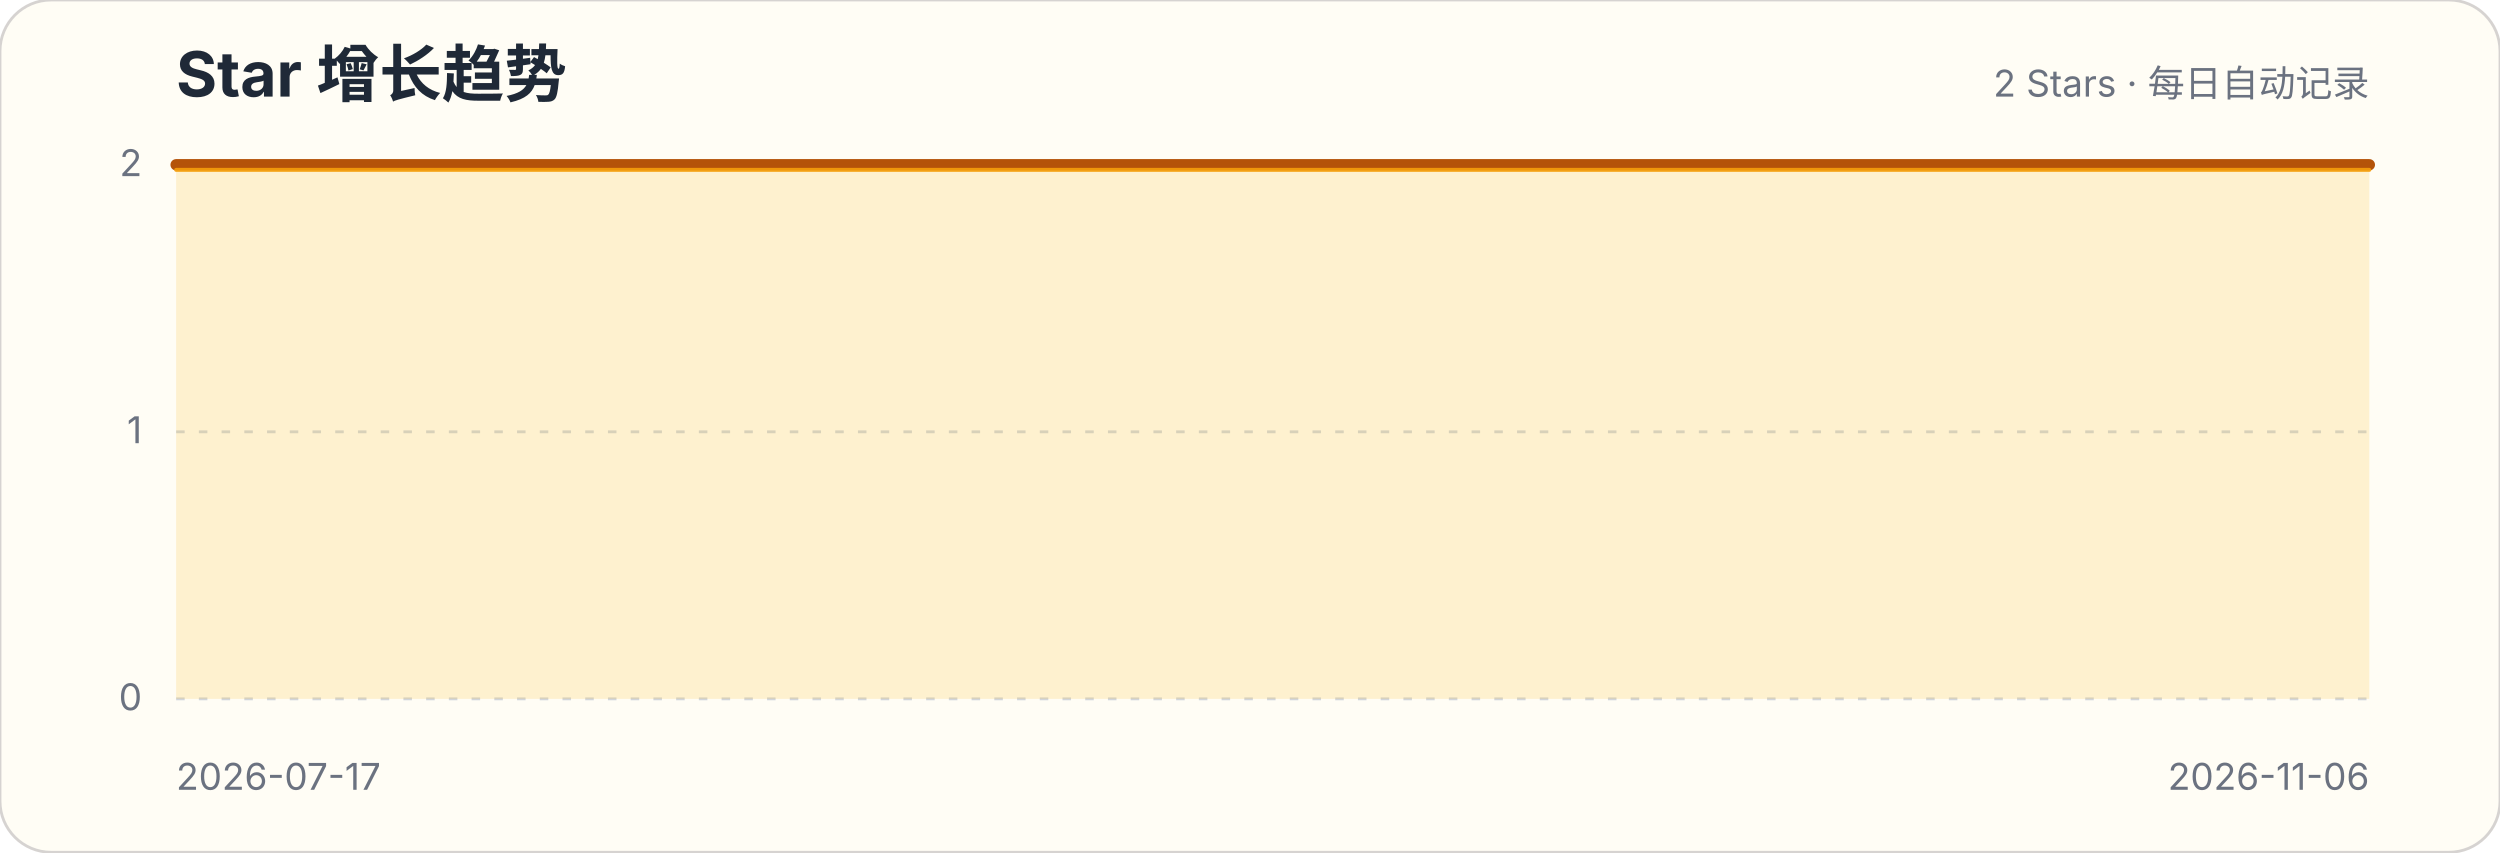
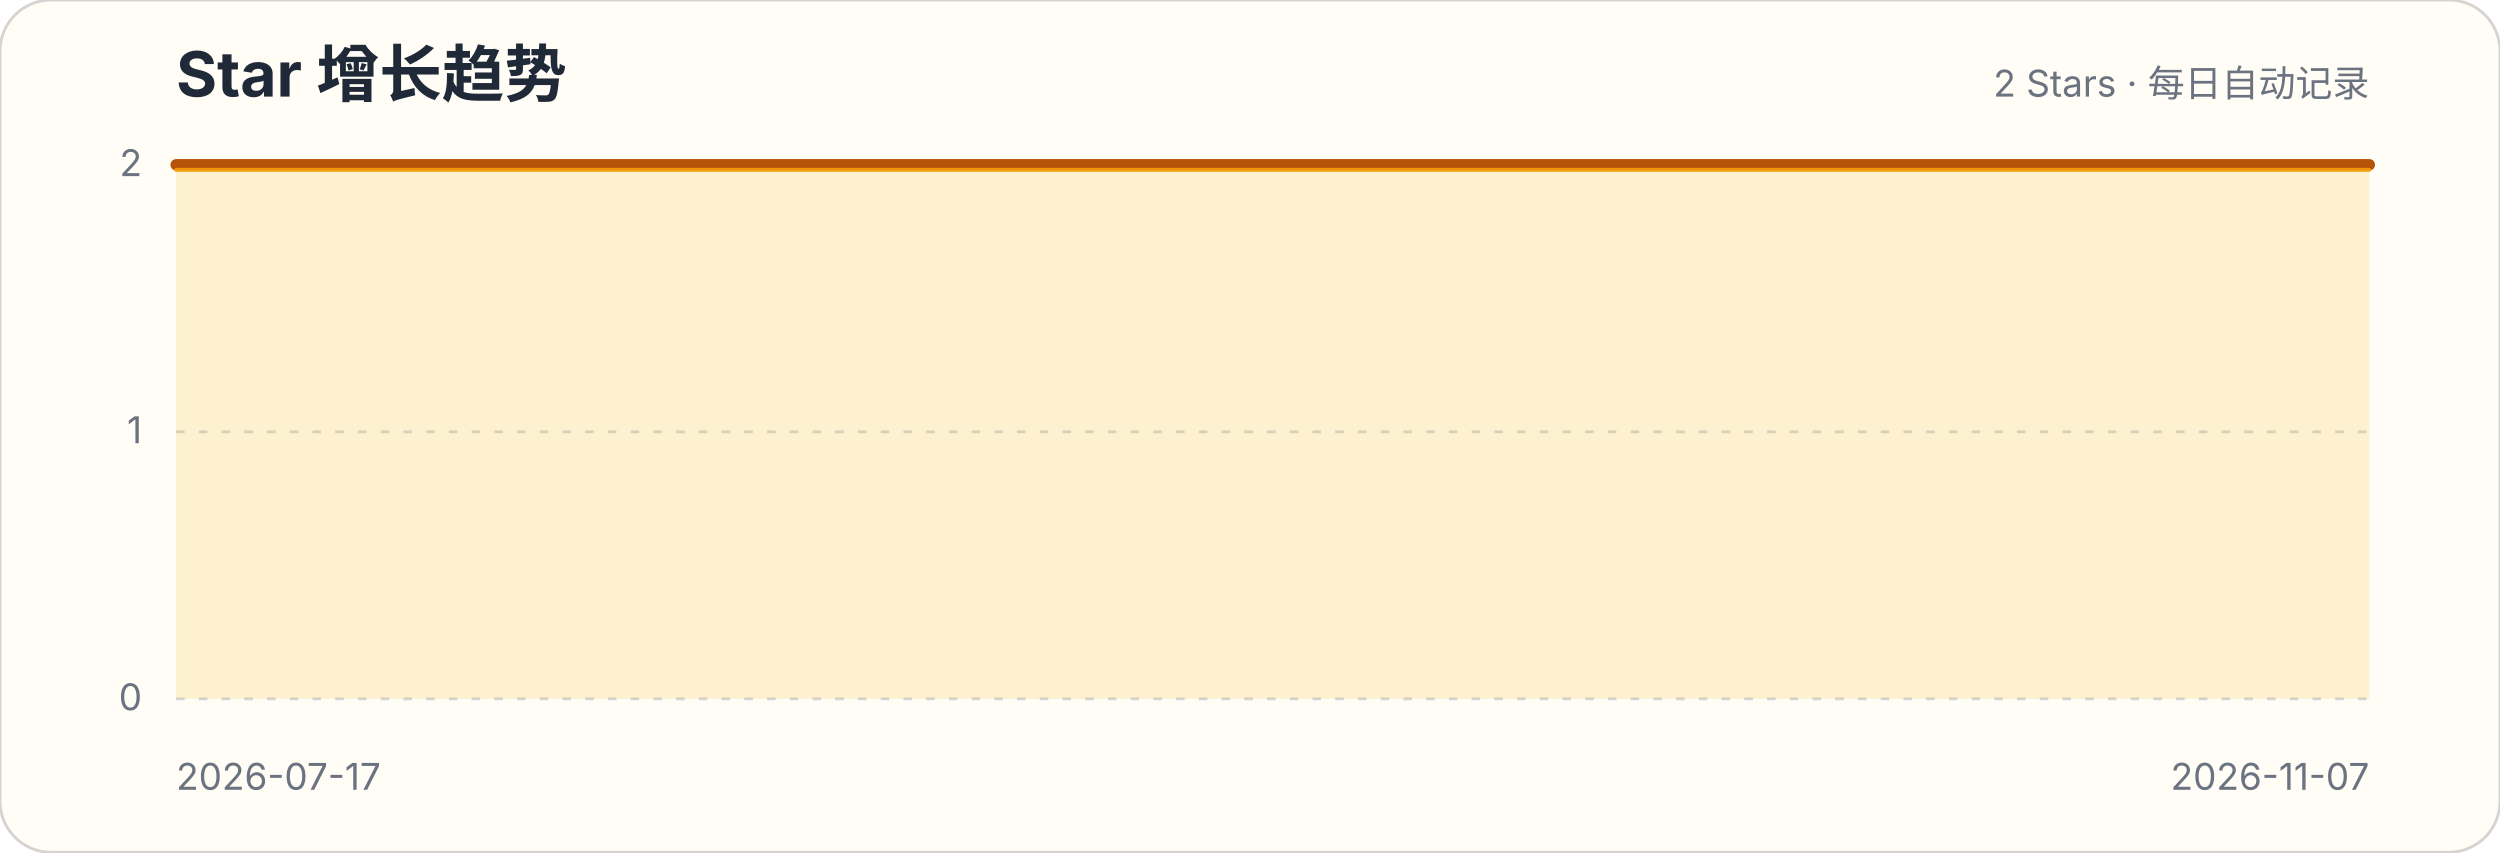
<svg xmlns="http://www.w3.org/2000/svg" width="880" height="300" viewBox="0 0 880 300" role="img" aria-labelledby="title description">
  <style>.title{font:700 22px -apple-system,BlinkMacSystemFont,"Segoe UI",sans-serif;fill:#1f2937}.subtitle,.axis{font:13px -apple-system,BlinkMacSystemFont,"Segoe UI",sans-serif;fill:#6b7280}.grid{stroke:#d1d5db;stroke-width:1;stroke-dasharray:3 5}</style>
  <rect width="880" height="300" rx="18" fill="#fffdf5" stroke="#d6d3d1" />
  <text x="62" y="34" class="title">Star 增长趋势</text>
  <text x="834" y="34" class="subtitle" text-anchor="end">2 Stars · 每日自动记录</text>
  <g>
    <line x1="62" x2="834" y1="246" y2="246" class="grid" />
    <text x="50" y="250" class="axis" text-anchor="end">0</text>
  </g>
  <g>
    <line x1="62" x2="834" y1="152" y2="152" class="grid" />
    <text x="50" y="156" class="axis" text-anchor="end">1</text>
  </g>
  <g>
    <line x1="62" x2="834" y1="58" y2="58" class="grid" />
    <text x="50" y="62" class="axis" text-anchor="end">2</text>
  </g>
-   <path d="M62.0,58.0 L68.9,58.0 L75.8,58.0 L82.7,58.0 L89.6,58.0 L96.5,58.0 L103.4,58.0 L110.3,58.0 L117.1,58.0 L124.0,58.0 L130.9,58.0 L137.8,58.0 L144.7,58.0 L151.6,58.0 L158.5,58.0 L165.4,58.0 L172.3,58.0 L179.2,58.0 L186.1,58.0 L193.0,58.0 L199.9,58.0 L206.8,58.0 L213.6,58.0 L220.5,58.0 L227.4,58.0 L234.3,58.0 L241.2,58.0 L248.1,58.0 L255.0,58.0 L261.9,58.0 L268.8,58.0 L275.7,58.0 L282.6,58.0 L289.5,58.0 L296.4,58.0 L303.3,58.0 L310.1,58.0 L317.0,58.0 L323.9,58.0 L330.8,58.0 L337.7,58.0 L344.6,58.0 L351.5,58.0 L358.4,58.0 L365.3,58.0 L372.2,58.0 L379.1,58.0 L386.0,58.0 L392.9,58.0 L399.8,58.0 L406.6,58.0 L413.5,58.0 L420.4,58.0 L427.3,58.0 L434.2,58.0 L441.1,58.0 L448.0,58.0 L454.9,58.0 L461.8,58.0 L468.7,58.0 L475.6,58.0 L482.5,58.0 L489.4,58.0 L496.3,58.0 L503.1,58.0 L510.0,58.0 L516.9,58.0 L523.8,58.0 L530.7,58.0 L537.6,58.0 L544.5,58.0 L551.4,58.0 L558.3,58.0 L565.2,58.0 L572.1,58.0 L579.0,58.0 L585.9,58.0 L592.8,58.0 L599.6,58.0 L606.5,58.0 L613.4,58.0 L620.3,58.0 L627.2,58.0 L634.1,58.0 L641.0,58.0 L647.9,58.0 L654.8,58.0 L661.7,58.0 L668.6,58.0 L675.5,58.0 L682.4,58.0 L689.3,58.0 L696.1,58.0 L703.0,58.0 L709.9,58.0 L716.8,58.0 L723.7,58.0 L730.6,58.0 L737.5,58.0 L744.4,58.0 L751.3,58.0 L758.2,58.0 L765.1,58.0 L772.0,58.0 L778.9,58.0 L785.8,58.0 L792.6,58.0 L799.5,58.0 L806.4,58.0 L813.3,58.0 L820.2,58.0 L827.1,58.0 L834.0,58.0 L834.0,246 L62,246 Z" fill="#fbbf24" fill-opacity=".18" />
-   <path d="M62.0,58.0 L68.9,58.0 L75.8,58.0 L82.7,58.0 L89.6,58.0 L96.5,58.0 L103.4,58.0 L110.3,58.0 L117.1,58.0 L124.0,58.0 L130.9,58.0 L137.8,58.0 L144.7,58.0 L151.6,58.0 L158.5,58.0 L165.4,58.0 L172.3,58.0 L179.2,58.0 L186.1,58.0 L193.0,58.0 L199.9,58.0 L206.8,58.0 L213.6,58.0 L220.5,58.0 L227.4,58.0 L234.3,58.0 L241.2,58.0 L248.1,58.0 L255.0,58.0 L261.9,58.0 L268.8,58.0 L275.7,58.0 L282.6,58.0 L289.5,58.0 L296.4,58.0 L303.3,58.0 L310.1,58.0 L317.0,58.0 L323.9,58.0 L330.8,58.0 L337.7,58.0 L344.6,58.0 L351.5,58.0 L358.4,58.0 L365.3,58.0 L372.2,58.0 L379.1,58.0 L386.0,58.0 L392.9,58.0 L399.8,58.0 L406.6,58.0 L413.5,58.0 L420.4,58.0 L427.3,58.0 L434.2,58.0 L441.1,58.0 L448.0,58.0 L454.9,58.0 L461.8,58.0 L468.7,58.0 L475.6,58.0 L482.5,58.0 L489.4,58.0 L496.3,58.0 L503.1,58.0 L510.0,58.0 L516.9,58.0 L523.8,58.0 L530.7,58.0 L537.6,58.0 L544.5,58.0 L551.4,58.0 L558.3,58.0 L565.2,58.0 L572.1,58.0 L579.0,58.0 L585.9,58.0 L592.8,58.0 L599.6,58.0 L606.5,58.0 L613.4,58.0 L620.3,58.0 L627.2,58.0 L634.1,58.0 L641.0,58.0 L647.9,58.0 L654.8,58.0 L661.7,58.0 L668.6,58.0 L675.5,58.0 L682.4,58.0 L689.3,58.0 L696.1,58.0 L703.0,58.0 L709.9,58.0 L716.8,58.0 L723.7,58.0 L730.6,58.0 L737.5,58.0 L744.4,58.0 L751.3,58.0 L758.2,58.0 L765.1,58.0 L772.0,58.0 L778.9,58.0 L785.8,58.0 L792.6,58.0 L799.5,58.0 L806.4,58.0 L813.3,58.0 L820.2,58.0 L827.1,58.0 L834.0,58.0" fill="none" stroke="#b45309" stroke-width="4" stroke-linecap="round" stroke-linejoin="round" />
-   <path d="M62.0,58.0 L68.9,58.0 L75.8,58.0 L82.7,58.0 L89.6,58.0 L96.5,58.0 L103.4,58.0 L110.3,58.0 L117.1,58.0 L124.0,58.0 L130.9,58.0 L137.8,58.0 L144.7,58.0 L151.6,58.0 L158.5,58.0 L165.4,58.0 L172.3,58.0 L179.2,58.0 L186.1,58.0 L193.0,58.0 L199.9,58.0 L206.8,58.0 L213.6,58.0 L220.5,58.0 L227.4,58.0 L234.3,58.0 L241.2,58.0 L248.1,58.0 L255.0,58.0 L261.9,58.0 L268.8,58.0 L275.7,58.0 L282.6,58.0 L289.5,58.0 L296.4,58.0 L303.3,58.0 L310.1,58.0 L317.0,58.0 L323.9,58.0 L330.8,58.0 L337.7,58.0 L344.6,58.0 L351.5,58.0 L358.4,58.0 L365.3,58.0 L372.2,58.0 L379.1,58.0 L386.0,58.0 L392.9,58.0 L399.8,58.0 L406.6,58.0 L413.5,58.0 L420.4,58.0 L427.3,58.0 L434.2,58.0 L441.1,58.0 L448.0,58.0 L454.9,58.0 L461.8,58.0 L468.7,58.0 L475.6,58.0 L482.5,58.0 L489.4,58.0 L496.3,58.0 L503.1,58.0 L510.0,58.0 L516.9,58.0 L523.8,58.0 L530.7,58.0 L537.6,58.0 L544.5,58.0 L551.4,58.0 L558.3,58.0 L565.2,58.0 L572.1,58.0 L579.0,58.0 L585.9,58.0 L592.8,58.0 L599.6,58.0 L606.5,58.0 L613.4,58.0 L620.3,58.0 L627.2,58.0 L634.1,58.0 L641.0,58.0 L647.9,58.0 L654.8,58.0 L661.7,58.0 L668.6,58.0 L675.5,58.0 L682.4,58.0 L689.3,58.0 L696.1,58.0 L703.0,58.0 L709.9,58.0 L716.8,58.0 L723.7,58.0 L730.6,58.0 L737.5,58.0 L744.4,58.0 L751.3,58.0 L758.2,58.0 L765.1,58.0 L772.0,58.0 L778.9,58.0 L785.8,58.0 L792.6,58.0 L799.5,58.0 L806.4,58.0 L813.3,58.0 L820.2,58.0 L827.1,58.0 L834.0,58.0" transform="translate(0,1.8)" fill="none" stroke="#f59e0b" stroke-width="1.4" stroke-linecap="round" stroke-linejoin="round" opacity=".9" />
+   <path d="M62.0,58.0 L68.8,58.0 L75.7,58.0 L82.5,58.0 L89.3,58.0 L96.2,58.0 L103.0,58.0 L109.8,58.0 L116.7,58.0 L123.5,58.0 L130.3,58.0 L137.2,58.0 L144.0,58.0 L150.8,58.0 L157.6,58.0 L164.5,58.0 L171.3,58.0 L178.1,58.0 L185.0,58.0 L191.8,58.0 L198.6,58.0 L205.5,58.0 L212.3,58.0 L219.1,58.0 L226.0,58.0 L232.8,58.0 L239.6,58.0 L246.5,58.0 L253.3,58.0 L260.1,58.0 L267.0,58.0 L273.8,58.0 L280.6,58.0 L287.5,58.0 L294.3,58.0 L301.1,58.0 L307.9,58.0 L314.8,58.0 L321.6,58.0 L328.4,58.0 L335.3,58.0 L342.1,58.0 L348.9,58.0 L355.8,58.0 L362.6,58.0 L369.4,58.0 L376.3,58.0 L383.1,58.0 L389.9,58.0 L396.8,58.0 L403.6,58.0 L410.4,58.0 L417.3,58.0 L424.1,58.0 L430.9,58.0 L437.8,58.0 L444.6,58.0 L451.4,58.0 L458.2,58.0 L465.1,58.0 L471.9,58.0 L478.7,58.0 L485.6,58.0 L492.4,58.0 L499.2,58.0 L506.1,58.0 L512.9,58.0 L519.7,58.0 L526.6,58.0 L533.4,58.0 L540.2,58.0 L547.1,58.0 L553.9,58.0 L560.7,58.0 L567.6,58.0 L574.4,58.0 L581.2,58.0 L588.1,58.0 L594.9,58.0 L601.7,58.0 L608.5,58.0 L615.4,58.0 L622.2,58.0 L629.0,58.0 L635.9,58.0 L642.7,58.0 L649.5,58.0 L656.4,58.0 L663.2,58.0 L670.0,58.0 L676.9,58.0 L683.7,58.0 L690.5,58.0 L697.4,58.0 L704.2,58.0 L711.0,58.0 L717.9,58.0 L724.7,58.0 L731.5,58.0 L738.4,58.0 L745.2,58.0 L752.0,58.0 L758.8,58.0 L765.7,58.0 L772.5,58.0 L779.3,58.0 L786.2,58.0 L793.0,58.0 L799.8,58.0 L806.7,58.0 L813.5,58.0 L820.3,58.0 L827.2,58.0 L834.0,58.0 L834.0,246 L62,246 Z" fill="#fbbf24" fill-opacity=".18" />
+   <path d="M62.0,58.0 L68.8,58.0 L75.7,58.0 L82.5,58.0 L89.3,58.0 L96.2,58.0 L103.0,58.0 L109.8,58.0 L116.7,58.0 L123.5,58.0 L130.3,58.0 L137.2,58.0 L144.0,58.0 L150.8,58.0 L157.6,58.0 L164.5,58.0 L171.3,58.0 L178.1,58.0 L185.0,58.0 L191.8,58.0 L198.6,58.0 L205.5,58.0 L212.3,58.0 L219.1,58.0 L226.0,58.0 L232.8,58.0 L239.6,58.0 L246.5,58.0 L253.3,58.0 L260.1,58.0 L267.0,58.0 L273.8,58.0 L280.6,58.0 L287.5,58.0 L294.3,58.0 L301.1,58.0 L307.9,58.0 L314.8,58.0 L321.6,58.0 L328.4,58.0 L335.3,58.0 L342.1,58.0 L348.9,58.0 L355.8,58.0 L362.6,58.0 L369.4,58.0 L376.3,58.0 L383.1,58.0 L389.9,58.0 L396.8,58.0 L403.6,58.0 L410.4,58.0 L417.3,58.0 L424.1,58.0 L430.9,58.0 L437.8,58.0 L444.6,58.0 L451.4,58.0 L458.2,58.0 L465.1,58.0 L471.9,58.0 L478.7,58.0 L485.6,58.0 L492.4,58.0 L499.2,58.0 L506.1,58.0 L512.9,58.0 L519.7,58.0 L526.6,58.0 L533.4,58.0 L540.2,58.0 L547.1,58.0 L553.9,58.0 L560.7,58.0 L567.6,58.0 L574.4,58.0 L581.2,58.0 L588.1,58.0 L594.9,58.0 L601.7,58.0 L608.5,58.0 L615.4,58.0 L622.2,58.0 L629.0,58.0 L635.9,58.0 L642.7,58.0 L649.5,58.0 L656.4,58.0 L663.2,58.0 L670.0,58.0 L676.9,58.0 L683.7,58.0 L690.5,58.0 L697.4,58.0 L704.2,58.0 L711.0,58.0 L717.9,58.0 L724.7,58.0 L731.5,58.0 L738.4,58.0 L745.2,58.0 L752.0,58.0 L758.8,58.0 L765.7,58.0 L772.5,58.0 L779.3,58.0 L786.2,58.0 L793.0,58.0 L799.8,58.0 L806.7,58.0 L813.5,58.0 L820.3,58.0 L827.2,58.0 L834.0,58.0" fill="none" stroke="#b45309" stroke-width="4" stroke-linecap="round" stroke-linejoin="round" />
+   <path d="M62.0,58.0 L68.8,58.0 L75.7,58.0 L82.5,58.0 L89.3,58.0 L96.2,58.0 L103.0,58.0 L109.8,58.0 L116.7,58.0 L123.5,58.0 L130.3,58.0 L137.2,58.0 L144.0,58.0 L150.8,58.0 L157.6,58.0 L164.5,58.0 L171.3,58.0 L178.1,58.0 L185.0,58.0 L191.8,58.0 L198.6,58.0 L205.5,58.0 L212.3,58.0 L219.1,58.0 L226.0,58.0 L232.8,58.0 L239.6,58.0 L246.5,58.0 L253.3,58.0 L260.1,58.0 L267.0,58.0 L273.8,58.0 L280.6,58.0 L287.5,58.0 L294.3,58.0 L301.1,58.0 L307.9,58.0 L314.8,58.0 L321.6,58.0 L328.4,58.0 L335.3,58.0 L342.1,58.0 L348.9,58.0 L355.8,58.0 L362.6,58.0 L369.4,58.0 L376.3,58.0 L383.1,58.0 L389.9,58.0 L396.8,58.0 L403.6,58.0 L410.4,58.0 L417.3,58.0 L424.1,58.0 L430.9,58.0 L437.8,58.0 L444.6,58.0 L451.4,58.0 L458.2,58.0 L465.1,58.0 L471.9,58.0 L478.7,58.0 L485.6,58.0 L492.4,58.0 L499.2,58.0 L506.1,58.0 L512.9,58.0 L519.7,58.0 L526.6,58.0 L533.4,58.0 L540.2,58.0 L547.1,58.0 L553.9,58.0 L560.7,58.0 L567.6,58.0 L574.4,58.0 L581.2,58.0 L588.1,58.0 L594.9,58.0 L601.7,58.0 L608.5,58.0 L615.4,58.0 L622.2,58.0 L629.0,58.0 L635.9,58.0 L642.7,58.0 L649.5,58.0 L656.4,58.0 L663.2,58.0 L670.0,58.0 L676.9,58.0 L683.7,58.0 L690.5,58.0 L697.4,58.0 L704.2,58.0 L711.0,58.0 L717.9,58.0 L724.7,58.0 L731.5,58.0 L738.4,58.0 L745.2,58.0 L752.0,58.0 L758.8,58.0 L765.7,58.0 L772.5,58.0 L779.3,58.0 L786.2,58.0 L793.0,58.0 L799.8,58.0 L806.7,58.0 L813.5,58.0 L820.3,58.0 L827.2,58.0 L834.0,58.0" transform="translate(0,1.8)" fill="none" stroke="#f59e0b" stroke-width="1.4" stroke-linecap="round" stroke-linejoin="round" opacity=".9" />
  <text x="62" y="278" class="axis">2026-07-17</text>
-   <text x="834" y="278" class="axis" text-anchor="end">2026-11-06</text>
+   <text x="834" y="278" class="axis" text-anchor="end">2026-11-07</text>
</svg>
